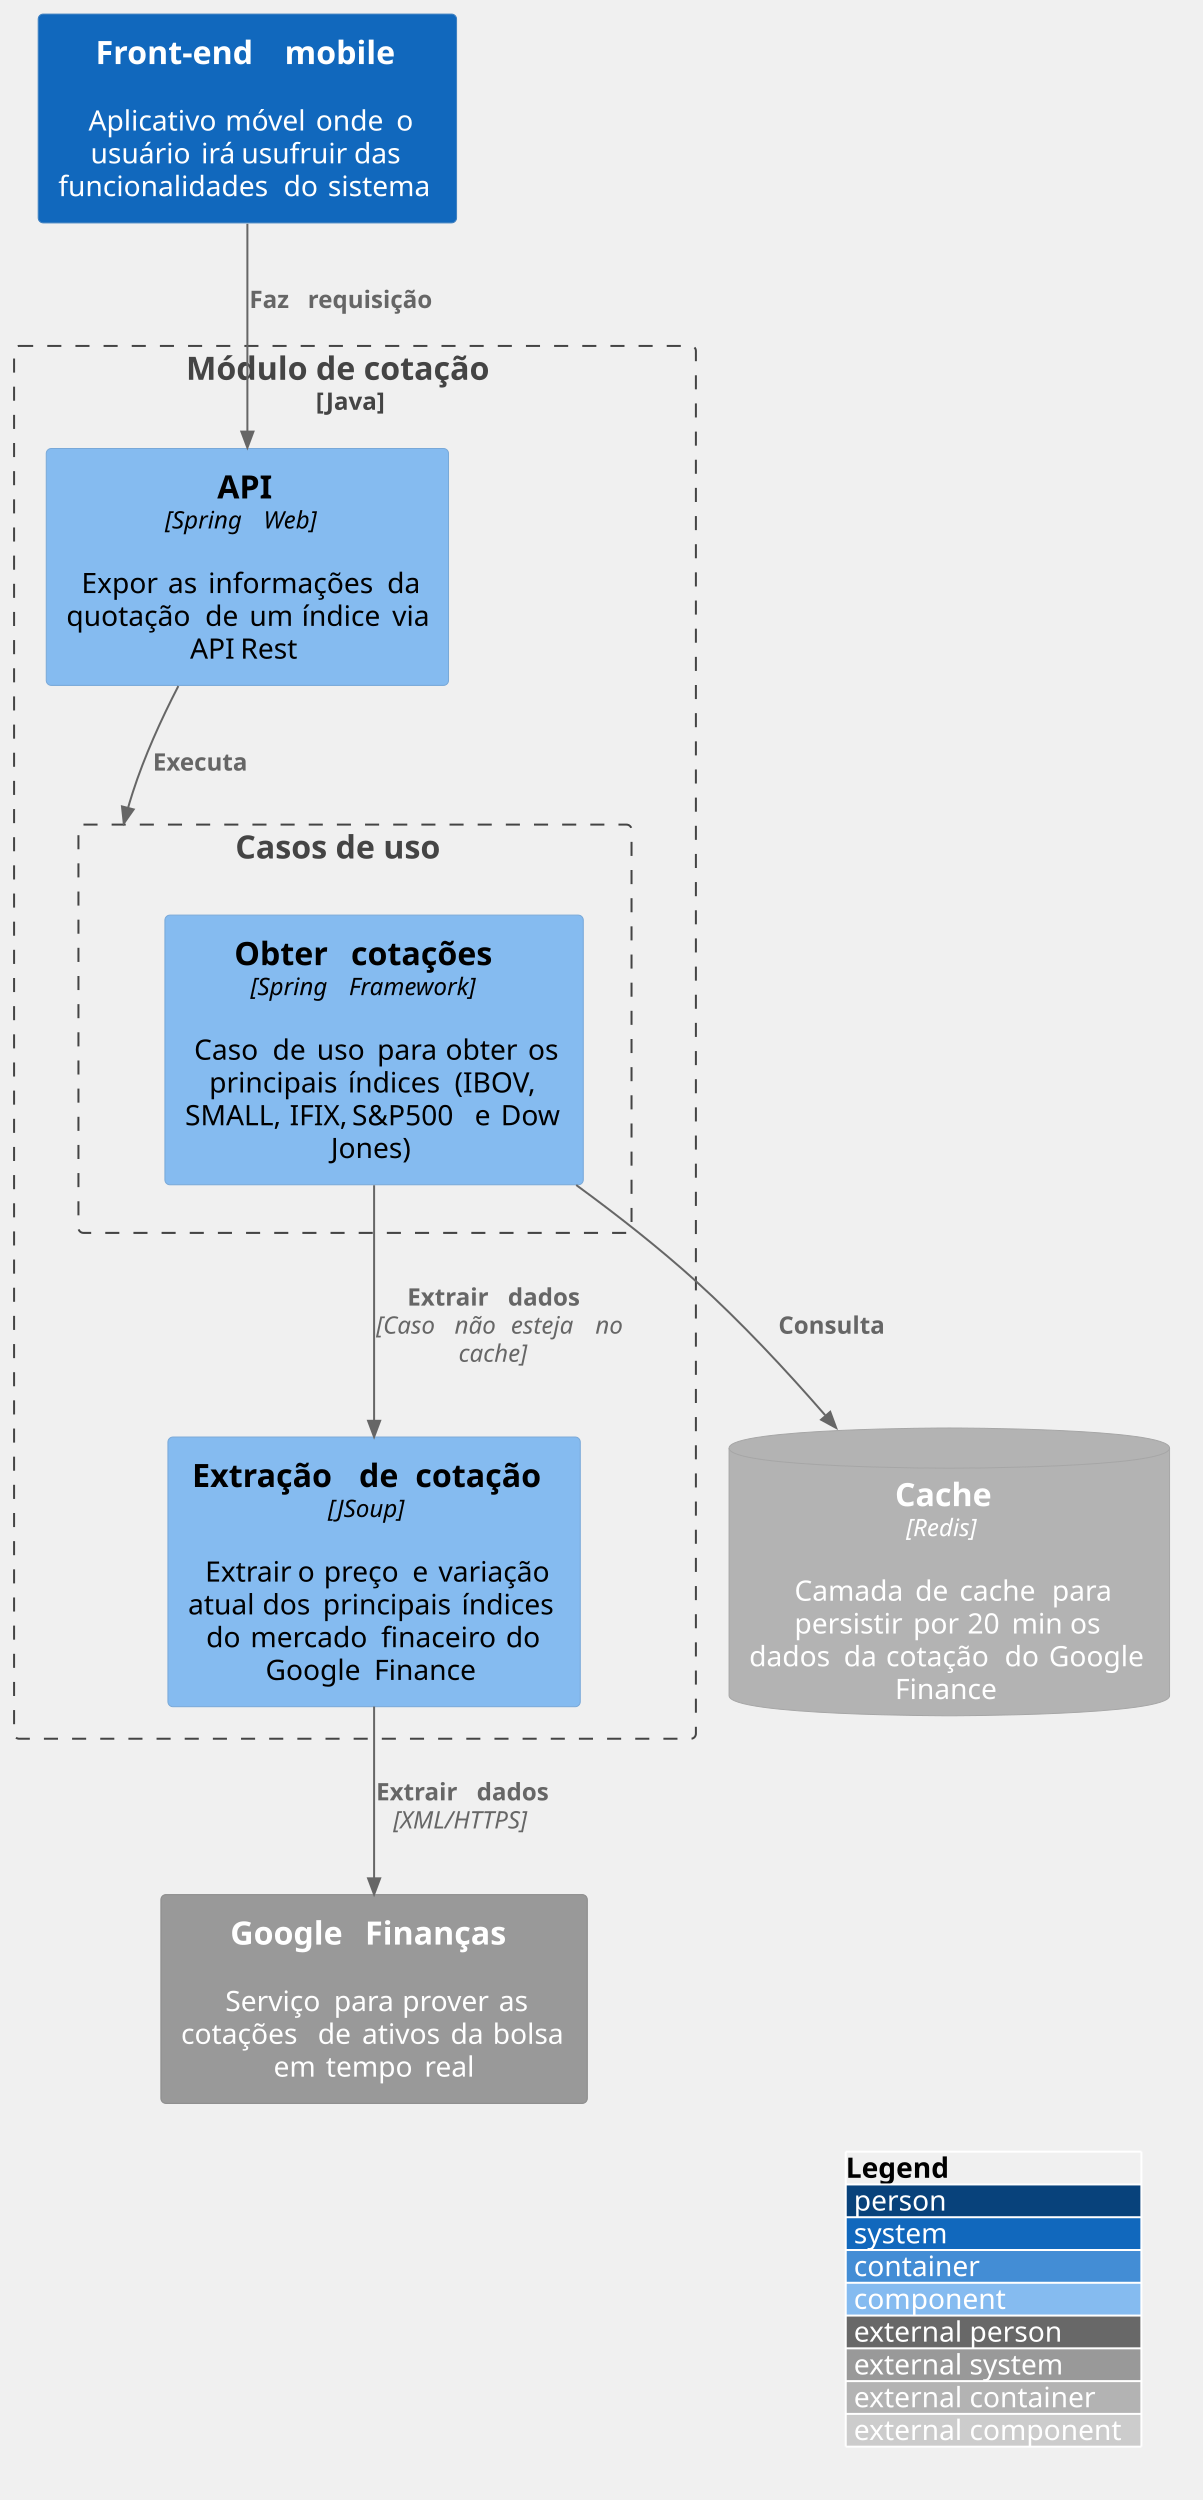
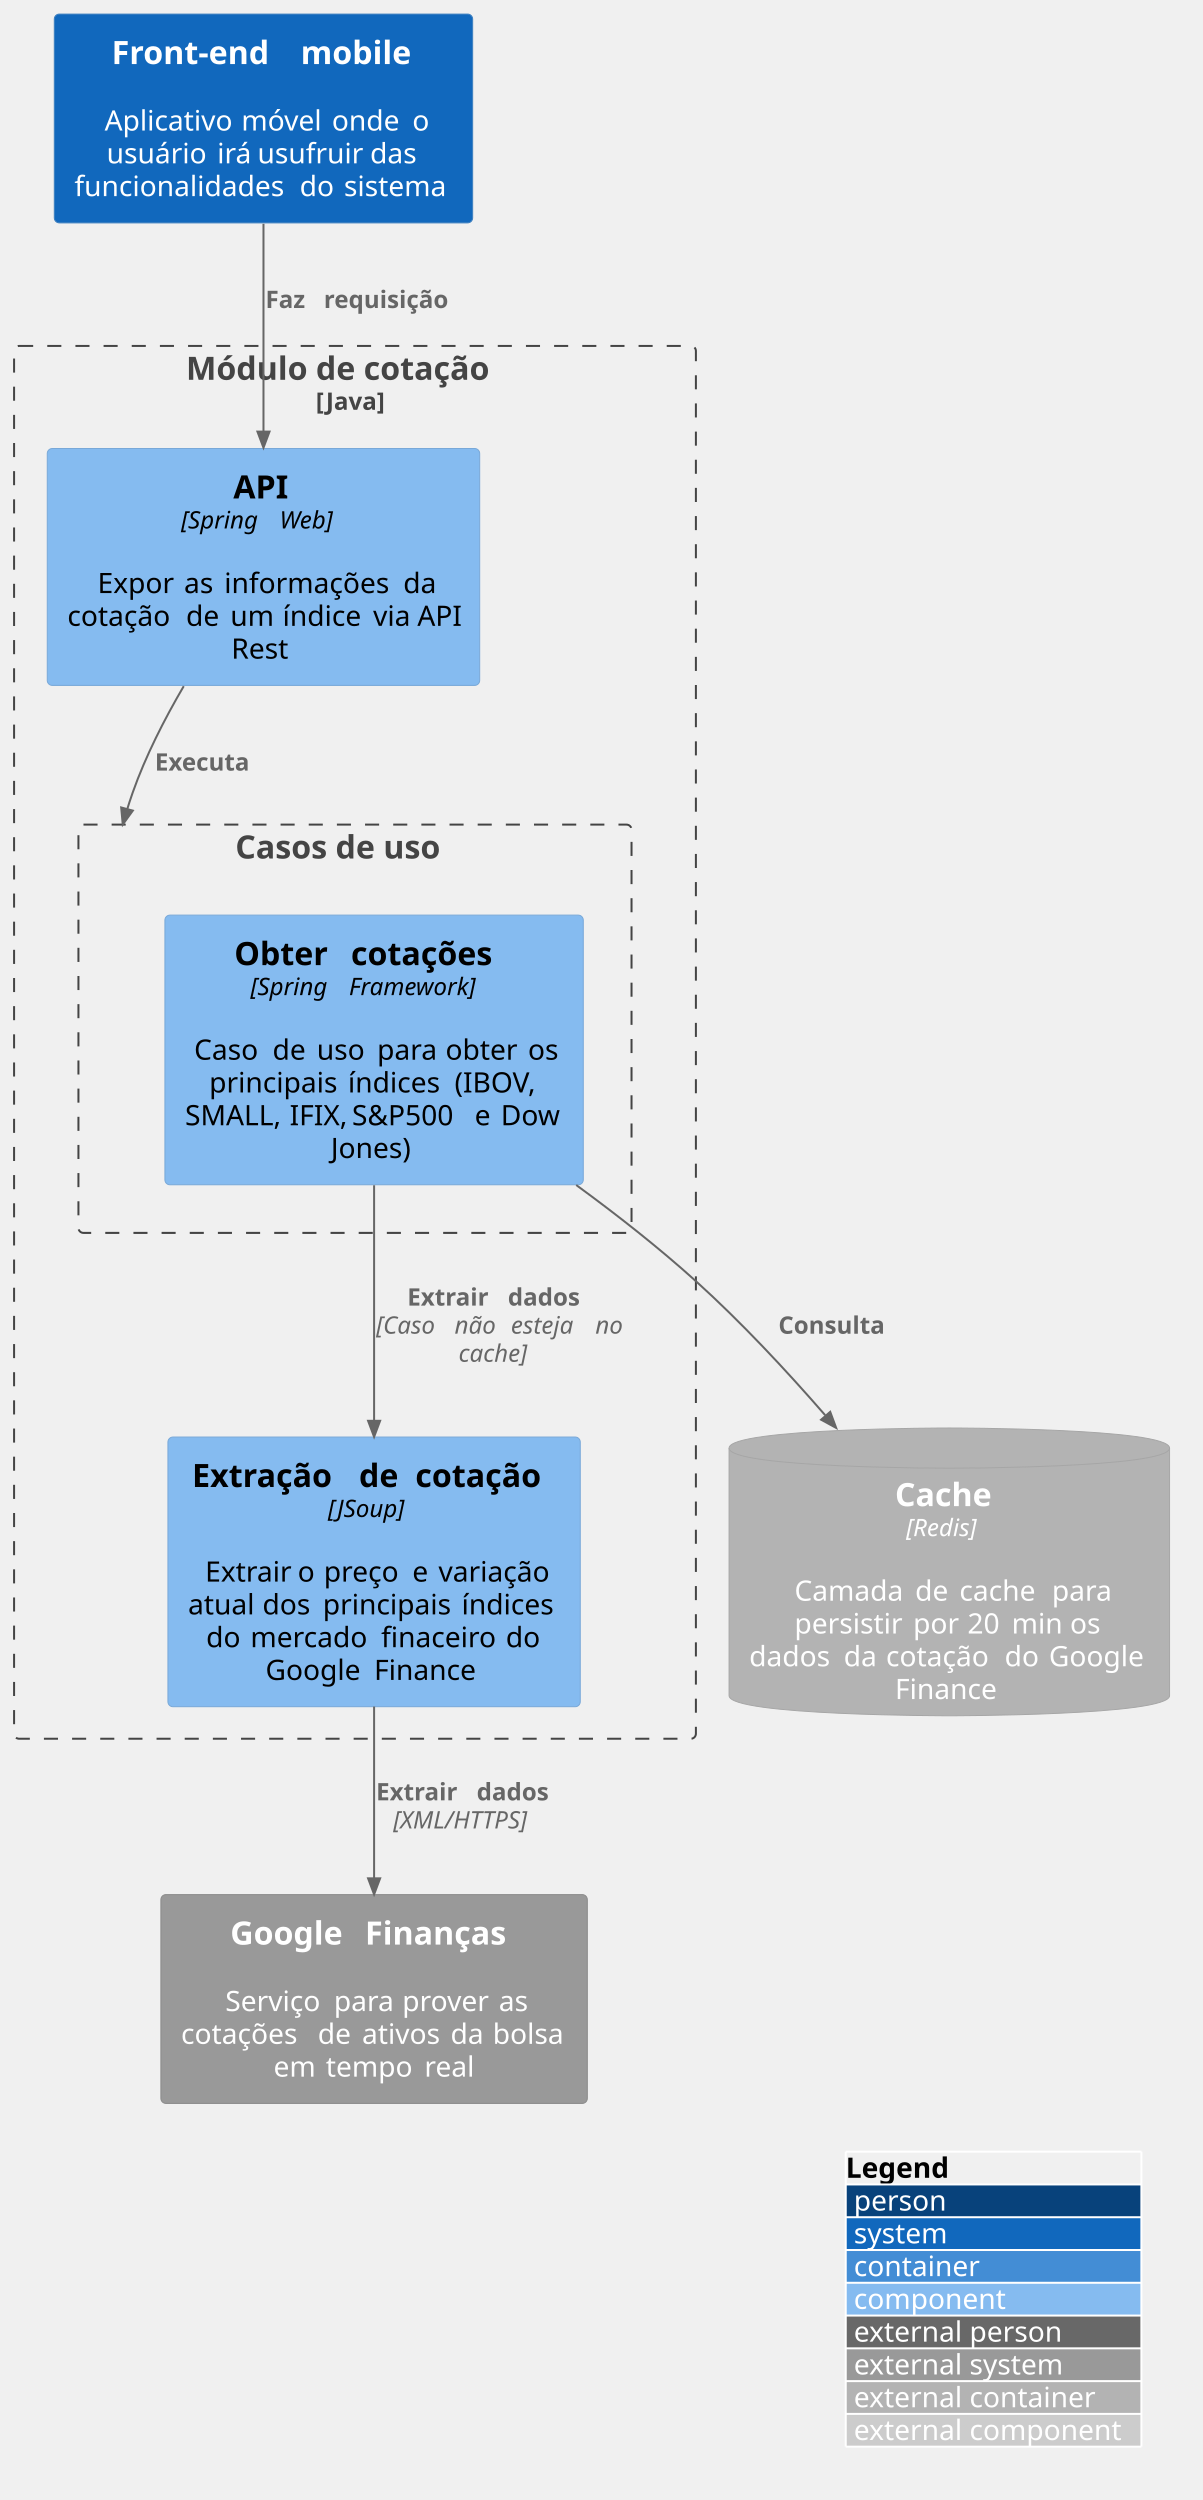
<svg xmlns="http://www.w3.org/2000/svg" contentStyleType="text/css" height="1243px" preserveAspectRatio="none" style="width:598px;height:1243px;background:#FFFFFF;" version="1.1" viewBox="0 0 598 1243" width="598px" zoomAndPan="magnify">
  <defs />
  <g>
    <g id="cluster_quotation_module">
      <rect fill="none" height="692.5" rx="2.5" ry="2.5" style="stroke:#444444;stroke-width:1.0;stroke-dasharray:7.0,7.0;" width="339" x="7" y="172" />
      <text fill="#444444" font-family="sans-serif" font-size="16" font-weight="bold" lengthAdjust="spacing" textLength="168" x="92.5" y="188.852">Módulo de cotação</text>
      <text fill="#444444" font-family="sans-serif" font-size="12" font-weight="bold" lengthAdjust="spacing" textLength="39" x="157" y="203.764">[Java]</text>
    </g>
    <g id="cluster_quotation_usescases">
      <rect fill="none" height="203" rx="2.5" ry="2.5" style="stroke:#444444;stroke-width:1.0;stroke-dasharray:7.0,7.0;" width="275" x="39" y="410" />
      <text fill="#444444" font-family="sans-serif" font-size="16" font-weight="bold" lengthAdjust="spacing" textLength="119" x="117" y="426.852">Casos de uso</text>
    </g>
    <g id="elem_quotation_scrapper">
      <rect fill="#85BBF0" height="134.078" rx="2.5" ry="2.5" style="stroke:#78A8D8;stroke-width:0.5;" width="205" x="83.5" y="714.5" />
      <text fill="#000000" font-family="sans-serif" font-size="16" font-weight="bold" lengthAdjust="spacing" textLength="77" x="95.5" y="739.352">Extração</text>
      <text fill="#000000" font-family="sans-serif" font-size="16" font-weight="bold" lengthAdjust="spacing" textLength="6" x="172.5" y="739.352"> </text>
      <text fill="#000000" font-family="sans-serif" font-size="16" font-weight="bold" lengthAdjust="spacing" textLength="22" x="178.5" y="739.352">de</text>
      <text fill="#000000" font-family="sans-serif" font-size="16" font-weight="bold" lengthAdjust="spacing" textLength="6" x="200.5" y="739.352"> </text>
      <text fill="#000000" font-family="sans-serif" font-size="16" font-weight="bold" lengthAdjust="spacing" textLength="70" x="206.5" y="739.352">cotação</text>
      <text fill="#000000" font-family="sans-serif" font-size="12" font-style="italic" lengthAdjust="spacing" textLength="46" x="163" y="754.264">[JSoup]</text>
      <text fill="#000000" font-family="sans-serif" font-size="14" lengthAdjust="spacing" textLength="4" x="184" y="770.089"> </text>
      <text fill="#000000" font-family="sans-serif" font-size="14" lengthAdjust="spacing" textLength="4" x="98" y="786.386"> </text>
      <text fill="#000000" font-family="sans-serif" font-size="14" lengthAdjust="spacing" textLength="42" x="102" y="786.386">Extrair</text>
      <text fill="#000000" font-family="sans-serif" font-size="14" lengthAdjust="spacing" textLength="4" x="144" y="786.386"> </text>
      <text fill="#000000" font-family="sans-serif" font-size="14" lengthAdjust="spacing" textLength="9" x="148" y="786.386">o</text>
      <text fill="#000000" font-family="sans-serif" font-size="14" lengthAdjust="spacing" textLength="4" x="157" y="786.386"> </text>
      <text fill="#000000" font-family="sans-serif" font-size="14" lengthAdjust="spacing" textLength="40" x="161" y="786.386">preço</text>
      <text fill="#000000" font-family="sans-serif" font-size="14" lengthAdjust="spacing" textLength="4" x="201" y="786.386"> </text>
      <text fill="#000000" font-family="sans-serif" font-size="14" lengthAdjust="spacing" textLength="9" x="205" y="786.386">e</text>
      <text fill="#000000" font-family="sans-serif" font-size="14" lengthAdjust="spacing" textLength="4" x="214" y="786.386"> </text>
      <text fill="#000000" font-family="sans-serif" font-size="14" lengthAdjust="spacing" textLength="56" x="218" y="786.386">variação</text>
      <text fill="#000000" font-family="sans-serif" font-size="14" lengthAdjust="spacing" textLength="33" x="93.5" y="802.683">atual</text>
      <text fill="#000000" font-family="sans-serif" font-size="14" lengthAdjust="spacing" textLength="4" x="126.5" y="802.683"> </text>
      <text fill="#000000" font-family="sans-serif" font-size="14" lengthAdjust="spacing" textLength="26" x="130.5" y="802.683">dos</text>
      <text fill="#000000" font-family="sans-serif" font-size="14" lengthAdjust="spacing" textLength="4" x="156.5" y="802.683"> </text>
      <text fill="#000000" font-family="sans-serif" font-size="14" lengthAdjust="spacing" textLength="65" x="160.5" y="802.683">principais</text>
      <text fill="#000000" font-family="sans-serif" font-size="14" lengthAdjust="spacing" textLength="4" x="225.5" y="802.683"> </text>
      <text fill="#000000" font-family="sans-serif" font-size="14" lengthAdjust="spacing" textLength="49" x="229.5" y="802.683">índices</text>
      <text fill="#000000" font-family="sans-serif" font-size="14" lengthAdjust="spacing" textLength="18" x="102.5" y="818.98">do</text>
      <text fill="#000000" font-family="sans-serif" font-size="14" lengthAdjust="spacing" textLength="4" x="120.5" y="818.98"> </text>
      <text fill="#000000" font-family="sans-serif" font-size="14" lengthAdjust="spacing" textLength="61" x="124.5" y="818.98">mercado</text>
      <text fill="#000000" font-family="sans-serif" font-size="14" lengthAdjust="spacing" textLength="4" x="185.5" y="818.98"> </text>
      <text fill="#000000" font-family="sans-serif" font-size="14" lengthAdjust="spacing" textLength="58" x="189.5" y="818.98">finaceiro</text>
      <text fill="#000000" font-family="sans-serif" font-size="14" lengthAdjust="spacing" textLength="4" x="247.5" y="818.98"> </text>
      <text fill="#000000" font-family="sans-serif" font-size="14" lengthAdjust="spacing" textLength="18" x="251.5" y="818.98">do</text>
      <text fill="#000000" font-family="sans-serif" font-size="14" lengthAdjust="spacing" textLength="50" x="132" y="835.276">Google</text>
      <text fill="#000000" font-family="sans-serif" font-size="14" lengthAdjust="spacing" textLength="4" x="182" y="835.276"> </text>
      <text fill="#000000" font-family="sans-serif" font-size="14" lengthAdjust="spacing" textLength="54" x="186" y="835.276">Finance</text>
    </g>
    <g id="elem_quotation_api">
-       <rect fill="#85BBF0" height="117.781" rx="2.5" ry="2.5" style="stroke:#78A8D8;stroke-width:0.5;" width="200" x="23" y="223" />
-       <text fill="#000000" font-family="sans-serif" font-size="16" font-weight="bold" lengthAdjust="spacing" textLength="30" x="108" y="247.852">API</text>
-       <text fill="#000000" font-family="sans-serif" font-size="12" font-style="italic" lengthAdjust="spacing" textLength="45" x="82" y="262.764">[Spring</text>
-       <text fill="#000000" font-family="sans-serif" font-size="12" font-style="italic" lengthAdjust="spacing" textLength="4" x="127" y="262.764"> </text>
-       <text fill="#000000" font-family="sans-serif" font-size="12" font-style="italic" lengthAdjust="spacing" textLength="33" x="131" y="262.764">Web]</text>
-       <text fill="#000000" font-family="sans-serif" font-size="14" lengthAdjust="spacing" textLength="4" x="121" y="278.589"> </text>
-       <text fill="#000000" font-family="sans-serif" font-size="14" lengthAdjust="spacing" textLength="4" x="36.5" y="294.886"> </text>
-       <text fill="#000000" font-family="sans-serif" font-size="14" lengthAdjust="spacing" textLength="39" x="40.5" y="294.886">Expor</text>
-       <text fill="#000000" font-family="sans-serif" font-size="14" lengthAdjust="spacing" textLength="4" x="79.5" y="294.886"> </text>
-       <text fill="#000000" font-family="sans-serif" font-size="14" lengthAdjust="spacing" textLength="16" x="83.5" y="294.886">as</text>
-       <text fill="#000000" font-family="sans-serif" font-size="14" lengthAdjust="spacing" textLength="4" x="99.5" y="294.886"> </text>
-       <text fill="#000000" font-family="sans-serif" font-size="14" lengthAdjust="spacing" textLength="85" x="103.5" y="294.886">informações</text>
-       <text fill="#000000" font-family="sans-serif" font-size="14" lengthAdjust="spacing" textLength="4" x="188.5" y="294.886"> </text>
-       <text fill="#000000" font-family="sans-serif" font-size="14" lengthAdjust="spacing" textLength="17" x="192.5" y="294.886">da</text>
-       <text fill="#000000" font-family="sans-serif" font-size="14" lengthAdjust="spacing" textLength="65" x="33" y="311.183">quotação</text>
-       <text fill="#000000" font-family="sans-serif" font-size="14" lengthAdjust="spacing" textLength="4" x="98" y="311.183"> </text>
-       <text fill="#000000" font-family="sans-serif" font-size="14" lengthAdjust="spacing" textLength="18" x="102" y="311.183">de</text>
-       <text fill="#000000" font-family="sans-serif" font-size="14" lengthAdjust="spacing" textLength="4" x="120" y="311.183"> </text>
-       <text fill="#000000" font-family="sans-serif" font-size="14" lengthAdjust="spacing" textLength="22" x="124" y="311.183">um</text>
-       <text fill="#000000" font-family="sans-serif" font-size="14" lengthAdjust="spacing" textLength="4" x="146" y="311.183"> </text>
-       <text fill="#000000" font-family="sans-serif" font-size="14" lengthAdjust="spacing" textLength="41" x="150" y="311.183">índice</text>
-       <text fill="#000000" font-family="sans-serif" font-size="14" lengthAdjust="spacing" textLength="4" x="191" y="311.183"> </text>
-       <text fill="#000000" font-family="sans-serif" font-size="14" lengthAdjust="spacing" textLength="18" x="195" y="311.183">via</text>
-       <text fill="#000000" font-family="sans-serif" font-size="14" lengthAdjust="spacing" textLength="21" x="94.5" y="327.479">API</text>
-       <text fill="#000000" font-family="sans-serif" font-size="14" lengthAdjust="spacing" textLength="4" x="115.5" y="327.479"> </text>
-       <text fill="#000000" font-family="sans-serif" font-size="14" lengthAdjust="spacing" textLength="32" x="119.5" y="327.479">Rest</text>
+       <rect fill="#85BBF0" height="117.781" rx="2.5" ry="2.5" style="stroke:#78A8D8;stroke-width:0.5;" width="215" x="23.5" y="223" />
+       <text fill="#000000" font-family="sans-serif" font-size="16" font-weight="bold" lengthAdjust="spacing" textLength="30" x="116" y="247.852">API</text>
+       <text fill="#000000" font-family="sans-serif" font-size="12" font-style="italic" lengthAdjust="spacing" textLength="45" x="90" y="262.764">[Spring</text>
+       <text fill="#000000" font-family="sans-serif" font-size="12" font-style="italic" lengthAdjust="spacing" textLength="4" x="135" y="262.764"> </text>
+       <text fill="#000000" font-family="sans-serif" font-size="12" font-style="italic" lengthAdjust="spacing" textLength="33" x="139" y="262.764">Web]</text>
+       <text fill="#000000" font-family="sans-serif" font-size="14" lengthAdjust="spacing" textLength="4" x="129" y="278.589"> </text>
+       <text fill="#000000" font-family="sans-serif" font-size="14" lengthAdjust="spacing" textLength="4" x="44.5" y="294.886"> </text>
+       <text fill="#000000" font-family="sans-serif" font-size="14" lengthAdjust="spacing" textLength="39" x="48.5" y="294.886">Expor</text>
+       <text fill="#000000" font-family="sans-serif" font-size="14" lengthAdjust="spacing" textLength="4" x="87.5" y="294.886"> </text>
+       <text fill="#000000" font-family="sans-serif" font-size="14" lengthAdjust="spacing" textLength="16" x="91.5" y="294.886">as</text>
+       <text fill="#000000" font-family="sans-serif" font-size="14" lengthAdjust="spacing" textLength="4" x="107.5" y="294.886"> </text>
+       <text fill="#000000" font-family="sans-serif" font-size="14" lengthAdjust="spacing" textLength="85" x="111.5" y="294.886">informações</text>
+       <text fill="#000000" font-family="sans-serif" font-size="14" lengthAdjust="spacing" textLength="4" x="196.5" y="294.886"> </text>
+       <text fill="#000000" font-family="sans-serif" font-size="14" lengthAdjust="spacing" textLength="17" x="200.5" y="294.886">da</text>
+       <text fill="#000000" font-family="sans-serif" font-size="14" lengthAdjust="spacing" textLength="55" x="33.5" y="311.183">cotação</text>
+       <text fill="#000000" font-family="sans-serif" font-size="14" lengthAdjust="spacing" textLength="4" x="88.5" y="311.183"> </text>
+       <text fill="#000000" font-family="sans-serif" font-size="14" lengthAdjust="spacing" textLength="18" x="92.5" y="311.183">de</text>
+       <text fill="#000000" font-family="sans-serif" font-size="14" lengthAdjust="spacing" textLength="4" x="110.5" y="311.183"> </text>
+       <text fill="#000000" font-family="sans-serif" font-size="14" lengthAdjust="spacing" textLength="22" x="114.5" y="311.183">um</text>
+       <text fill="#000000" font-family="sans-serif" font-size="14" lengthAdjust="spacing" textLength="4" x="136.5" y="311.183"> </text>
+       <text fill="#000000" font-family="sans-serif" font-size="14" lengthAdjust="spacing" textLength="41" x="140.5" y="311.183">índice</text>
+       <text fill="#000000" font-family="sans-serif" font-size="14" lengthAdjust="spacing" textLength="4" x="181.5" y="311.183"> </text>
+       <text fill="#000000" font-family="sans-serif" font-size="14" lengthAdjust="spacing" textLength="18" x="185.5" y="311.183">via</text>
+       <text fill="#000000" font-family="sans-serif" font-size="14" lengthAdjust="spacing" textLength="4" x="203.5" y="311.183"> </text>
+       <text fill="#000000" font-family="sans-serif" font-size="14" lengthAdjust="spacing" textLength="21" x="207.5" y="311.183">API</text>
+       <text fill="#000000" font-family="sans-serif" font-size="14" lengthAdjust="spacing" textLength="32" x="115" y="327.479">Rest</text>
    </g>
    <g id="elem_get_quotations_usecase">
      <rect fill="#85BBF0" height="134.078" rx="2.5" ry="2.5" style="stroke:#78A8D8;stroke-width:0.5;" width="208" x="82" y="455" />
      <text fill="#000000" font-family="sans-serif" font-size="16" font-weight="bold" lengthAdjust="spacing" textLength="52" x="116.5" y="479.852">Obter</text>
      <text fill="#000000" font-family="sans-serif" font-size="16" font-weight="bold" lengthAdjust="spacing" textLength="6" x="168.5" y="479.852"> </text>
      <text fill="#000000" font-family="sans-serif" font-size="16" font-weight="bold" lengthAdjust="spacing" textLength="81" x="174.5" y="479.852">cotações</text>
      <text fill="#000000" font-family="sans-serif" font-size="12" font-style="italic" lengthAdjust="spacing" textLength="45" x="124.5" y="494.764">[Spring</text>
      <text fill="#000000" font-family="sans-serif" font-size="12" font-style="italic" lengthAdjust="spacing" textLength="4" x="169.5" y="494.764"> </text>
      <text fill="#000000" font-family="sans-serif" font-size="12" font-style="italic" lengthAdjust="spacing" textLength="74" x="173.5" y="494.764">Framework]</text>
      <text fill="#000000" font-family="sans-serif" font-size="14" lengthAdjust="spacing" textLength="4" x="184" y="510.589"> </text>
      <text fill="#000000" font-family="sans-serif" font-size="14" lengthAdjust="spacing" textLength="4" x="92.5" y="526.886"> </text>
      <text fill="#000000" font-family="sans-serif" font-size="14" lengthAdjust="spacing" textLength="35" x="96.5" y="526.886">Caso</text>
      <text fill="#000000" font-family="sans-serif" font-size="14" lengthAdjust="spacing" textLength="4" x="131.5" y="526.886"> </text>
      <text fill="#000000" font-family="sans-serif" font-size="14" lengthAdjust="spacing" textLength="18" x="135.5" y="526.886">de</text>
      <text fill="#000000" font-family="sans-serif" font-size="14" lengthAdjust="spacing" textLength="4" x="153.5" y="526.886"> </text>
      <text fill="#000000" font-family="sans-serif" font-size="14" lengthAdjust="spacing" textLength="26" x="157.5" y="526.886">uso</text>
      <text fill="#000000" font-family="sans-serif" font-size="14" lengthAdjust="spacing" textLength="4" x="183.5" y="526.886"> </text>
      <text fill="#000000" font-family="sans-serif" font-size="14" lengthAdjust="spacing" textLength="30" x="187.5" y="526.886">para</text>
      <text fill="#000000" font-family="sans-serif" font-size="14" lengthAdjust="spacing" textLength="4" x="217.5" y="526.886"> </text>
      <text fill="#000000" font-family="sans-serif" font-size="14" lengthAdjust="spacing" textLength="37" x="221.5" y="526.886">obter</text>
      <text fill="#000000" font-family="sans-serif" font-size="14" lengthAdjust="spacing" textLength="4" x="258.5" y="526.886"> </text>
      <text fill="#000000" font-family="sans-serif" font-size="14" lengthAdjust="spacing" textLength="17" x="262.5" y="526.886">os</text>
      <text fill="#000000" font-family="sans-serif" font-size="14" lengthAdjust="spacing" textLength="65" x="104" y="543.183">principais</text>
      <text fill="#000000" font-family="sans-serif" font-size="14" lengthAdjust="spacing" textLength="4" x="169" y="543.183"> </text>
      <text fill="#000000" font-family="sans-serif" font-size="14" lengthAdjust="spacing" textLength="49" x="173" y="543.183">índices</text>
      <text fill="#000000" font-family="sans-serif" font-size="14" lengthAdjust="spacing" textLength="4" x="222" y="543.183"> </text>
      <text fill="#000000" font-family="sans-serif" font-size="14" lengthAdjust="spacing" textLength="42" x="226" y="543.183">(IBOV,</text>
      <text fill="#000000" font-family="sans-serif" font-size="14" lengthAdjust="spacing" textLength="48" x="92" y="559.48">SMALL,</text>
      <text fill="#000000" font-family="sans-serif" font-size="14" lengthAdjust="spacing" textLength="4" x="140" y="559.48"> </text>
      <text fill="#000000" font-family="sans-serif" font-size="14" lengthAdjust="spacing" textLength="27" x="144" y="559.48">IFIX,</text>
      <text fill="#000000" font-family="sans-serif" font-size="14" lengthAdjust="spacing" textLength="4" x="171" y="559.48"> </text>
      <text fill="#000000" font-family="sans-serif" font-size="14" lengthAdjust="spacing" textLength="57" x="175" y="559.48">S&amp;P500</text>
      <text fill="#000000" font-family="sans-serif" font-size="14" lengthAdjust="spacing" textLength="4" x="232" y="559.48"> </text>
      <text fill="#000000" font-family="sans-serif" font-size="14" lengthAdjust="spacing" textLength="9" x="236" y="559.48">e</text>
      <text fill="#000000" font-family="sans-serif" font-size="14" lengthAdjust="spacing" textLength="4" x="245" y="559.48"> </text>
      <text fill="#000000" font-family="sans-serif" font-size="14" lengthAdjust="spacing" textLength="31" x="249" y="559.48">Dow</text>
      <text fill="#000000" font-family="sans-serif" font-size="14" lengthAdjust="spacing" textLength="43" x="164.5" y="575.776">Jones)</text>
    </g>
    <g id="elem_mobile">
-       <rect fill="#1168BD" height="103.812" rx="2.5" ry="2.5" style="stroke:#3C7FC0;stroke-width:0.5;" width="208" x="19" y="7" />
-       <text fill="#FFFFFF" font-family="sans-serif" font-size="16" font-weight="bold" lengthAdjust="spacing" textLength="88" x="47.5" y="31.852">Front-end</text>
-       <text fill="#FFFFFF" font-family="sans-serif" font-size="16" font-weight="bold" lengthAdjust="spacing" textLength="6" x="135.5" y="31.852"> </text>
-       <text fill="#FFFFFF" font-family="sans-serif" font-size="16" font-weight="bold" lengthAdjust="spacing" textLength="57" x="141.5" y="31.852">mobile</text>
-       <text fill="#FFFFFF" font-family="sans-serif" font-size="14" lengthAdjust="spacing" textLength="4" x="121" y="48.62"> </text>
-       <text fill="#FFFFFF" font-family="sans-serif" font-size="14" lengthAdjust="spacing" textLength="4" x="40" y="64.917"> </text>
-       <text fill="#FFFFFF" font-family="sans-serif" font-size="14" lengthAdjust="spacing" textLength="64" x="44" y="64.917">Aplicativo</text>
-       <text fill="#FFFFFF" font-family="sans-serif" font-size="14" lengthAdjust="spacing" textLength="4" x="108" y="64.917"> </text>
-       <text fill="#FFFFFF" font-family="sans-serif" font-size="14" lengthAdjust="spacing" textLength="41" x="112" y="64.917">móvel</text>
-       <text fill="#FFFFFF" font-family="sans-serif" font-size="14" lengthAdjust="spacing" textLength="4" x="153" y="64.917"> </text>
-       <text fill="#FFFFFF" font-family="sans-serif" font-size="14" lengthAdjust="spacing" textLength="36" x="157" y="64.917">onde</text>
-       <text fill="#FFFFFF" font-family="sans-serif" font-size="14" lengthAdjust="spacing" textLength="4" x="193" y="64.917"> </text>
-       <text fill="#FFFFFF" font-family="sans-serif" font-size="14" lengthAdjust="spacing" textLength="9" x="197" y="64.917">o</text>
-       <text fill="#FFFFFF" font-family="sans-serif" font-size="14" lengthAdjust="spacing" textLength="51" x="45" y="81.214">usuário</text>
-       <text fill="#FFFFFF" font-family="sans-serif" font-size="14" lengthAdjust="spacing" textLength="4" x="96" y="81.214"> </text>
-       <text fill="#FFFFFF" font-family="sans-serif" font-size="14" lengthAdjust="spacing" textLength="16" x="100" y="81.214">irá</text>
-       <text fill="#FFFFFF" font-family="sans-serif" font-size="14" lengthAdjust="spacing" textLength="4" x="116" y="81.214"> </text>
-       <text fill="#FFFFFF" font-family="sans-serif" font-size="14" lengthAdjust="spacing" textLength="52" x="120" y="81.214">usufruir</text>
-       <text fill="#FFFFFF" font-family="sans-serif" font-size="14" lengthAdjust="spacing" textLength="4" x="172" y="81.214"> </text>
-       <text fill="#FFFFFF" font-family="sans-serif" font-size="14" lengthAdjust="spacing" textLength="25" x="176" y="81.214">das</text>
-       <text fill="#FFFFFF" font-family="sans-serif" font-size="14" lengthAdjust="spacing" textLength="108" x="29" y="97.511">funcionalidades</text>
-       <text fill="#FFFFFF" font-family="sans-serif" font-size="14" lengthAdjust="spacing" textLength="4" x="137" y="97.511"> </text>
-       <text fill="#FFFFFF" font-family="sans-serif" font-size="14" lengthAdjust="spacing" textLength="18" x="141" y="97.511">do</text>
-       <text fill="#FFFFFF" font-family="sans-serif" font-size="14" lengthAdjust="spacing" textLength="4" x="159" y="97.511"> </text>
-       <text fill="#FFFFFF" font-family="sans-serif" font-size="14" lengthAdjust="spacing" textLength="54" x="163" y="97.511">sistema</text>
+       <rect fill="#1168BD" height="103.812" rx="2.5" ry="2.5" style="stroke:#3C7FC0;stroke-width:0.5;" width="208" x="27" y="7" />
+       <text fill="#FFFFFF" font-family="sans-serif" font-size="16" font-weight="bold" lengthAdjust="spacing" textLength="88" x="55.5" y="31.852">Front-end</text>
+       <text fill="#FFFFFF" font-family="sans-serif" font-size="16" font-weight="bold" lengthAdjust="spacing" textLength="6" x="143.5" y="31.852"> </text>
+       <text fill="#FFFFFF" font-family="sans-serif" font-size="16" font-weight="bold" lengthAdjust="spacing" textLength="57" x="149.5" y="31.852">mobile</text>
+       <text fill="#FFFFFF" font-family="sans-serif" font-size="14" lengthAdjust="spacing" textLength="4" x="129" y="48.62"> </text>
+       <text fill="#FFFFFF" font-family="sans-serif" font-size="14" lengthAdjust="spacing" textLength="4" x="48" y="64.917"> </text>
+       <text fill="#FFFFFF" font-family="sans-serif" font-size="14" lengthAdjust="spacing" textLength="64" x="52" y="64.917">Aplicativo</text>
+       <text fill="#FFFFFF" font-family="sans-serif" font-size="14" lengthAdjust="spacing" textLength="4" x="116" y="64.917"> </text>
+       <text fill="#FFFFFF" font-family="sans-serif" font-size="14" lengthAdjust="spacing" textLength="41" x="120" y="64.917">móvel</text>
+       <text fill="#FFFFFF" font-family="sans-serif" font-size="14" lengthAdjust="spacing" textLength="4" x="161" y="64.917"> </text>
+       <text fill="#FFFFFF" font-family="sans-serif" font-size="14" lengthAdjust="spacing" textLength="36" x="165" y="64.917">onde</text>
+       <text fill="#FFFFFF" font-family="sans-serif" font-size="14" lengthAdjust="spacing" textLength="4" x="201" y="64.917"> </text>
+       <text fill="#FFFFFF" font-family="sans-serif" font-size="14" lengthAdjust="spacing" textLength="9" x="205" y="64.917">o</text>
+       <text fill="#FFFFFF" font-family="sans-serif" font-size="14" lengthAdjust="spacing" textLength="51" x="53" y="81.214">usuário</text>
+       <text fill="#FFFFFF" font-family="sans-serif" font-size="14" lengthAdjust="spacing" textLength="4" x="104" y="81.214"> </text>
+       <text fill="#FFFFFF" font-family="sans-serif" font-size="14" lengthAdjust="spacing" textLength="16" x="108" y="81.214">irá</text>
+       <text fill="#FFFFFF" font-family="sans-serif" font-size="14" lengthAdjust="spacing" textLength="4" x="124" y="81.214"> </text>
+       <text fill="#FFFFFF" font-family="sans-serif" font-size="14" lengthAdjust="spacing" textLength="52" x="128" y="81.214">usufruir</text>
+       <text fill="#FFFFFF" font-family="sans-serif" font-size="14" lengthAdjust="spacing" textLength="4" x="180" y="81.214"> </text>
+       <text fill="#FFFFFF" font-family="sans-serif" font-size="14" lengthAdjust="spacing" textLength="25" x="184" y="81.214">das</text>
+       <text fill="#FFFFFF" font-family="sans-serif" font-size="14" lengthAdjust="spacing" textLength="108" x="37" y="97.511">funcionalidades</text>
+       <text fill="#FFFFFF" font-family="sans-serif" font-size="14" lengthAdjust="spacing" textLength="4" x="145" y="97.511"> </text>
+       <text fill="#FFFFFF" font-family="sans-serif" font-size="14" lengthAdjust="spacing" textLength="18" x="149" y="97.511">do</text>
+       <text fill="#FFFFFF" font-family="sans-serif" font-size="14" lengthAdjust="spacing" textLength="4" x="167" y="97.511"> </text>
+       <text fill="#FFFFFF" font-family="sans-serif" font-size="14" lengthAdjust="spacing" textLength="54" x="171" y="97.511">sistema</text>
    </g>
    <g id="elem_google_finance">
      <rect fill="#999999" height="103.812" rx="2.5" ry="2.5" style="stroke:#8A8A8A;stroke-width:0.5;" width="212" x="80" y="942" />
      <text fill="#FFFFFF" font-family="sans-serif" font-size="16" font-weight="bold" lengthAdjust="spacing" textLength="61" x="114.5" y="966.852">Google</text>
      <text fill="#FFFFFF" font-family="sans-serif" font-size="16" font-weight="bold" lengthAdjust="spacing" textLength="6" x="175.5" y="966.852"> </text>
      <text fill="#FFFFFF" font-family="sans-serif" font-size="16" font-weight="bold" lengthAdjust="spacing" textLength="76" x="181.5" y="966.852">Finanças</text>
      <text fill="#FFFFFF" font-family="sans-serif" font-size="14" lengthAdjust="spacing" textLength="4" x="184" y="983.62"> </text>
      <text fill="#FFFFFF" font-family="sans-serif" font-size="14" lengthAdjust="spacing" textLength="4" x="108" y="999.917"> </text>
      <text fill="#FFFFFF" font-family="sans-serif" font-size="14" lengthAdjust="spacing" textLength="50" x="112" y="999.917">Serviço</text>
      <text fill="#FFFFFF" font-family="sans-serif" font-size="14" lengthAdjust="spacing" textLength="4" x="162" y="999.917"> </text>
      <text fill="#FFFFFF" font-family="sans-serif" font-size="14" lengthAdjust="spacing" textLength="30" x="166" y="999.917">para</text>
      <text fill="#FFFFFF" font-family="sans-serif" font-size="14" lengthAdjust="spacing" textLength="4" x="196" y="999.917"> </text>
      <text fill="#FFFFFF" font-family="sans-serif" font-size="14" lengthAdjust="spacing" textLength="44" x="200" y="999.917">prover</text>
      <text fill="#FFFFFF" font-family="sans-serif" font-size="14" lengthAdjust="spacing" textLength="4" x="244" y="999.917"> </text>
      <text fill="#FFFFFF" font-family="sans-serif" font-size="14" lengthAdjust="spacing" textLength="16" x="248" y="999.917">as</text>
      <text fill="#FFFFFF" font-family="sans-serif" font-size="14" lengthAdjust="spacing" textLength="64" x="90" y="1016.214">cotações</text>
      <text fill="#FFFFFF" font-family="sans-serif" font-size="14" lengthAdjust="spacing" textLength="4" x="154" y="1016.214"> </text>
      <text fill="#FFFFFF" font-family="sans-serif" font-size="14" lengthAdjust="spacing" textLength="18" x="158" y="1016.214">de</text>
      <text fill="#FFFFFF" font-family="sans-serif" font-size="14" lengthAdjust="spacing" textLength="4" x="176" y="1016.214"> </text>
      <text fill="#FFFFFF" font-family="sans-serif" font-size="14" lengthAdjust="spacing" textLength="40" x="180" y="1016.214">ativos</text>
      <text fill="#FFFFFF" font-family="sans-serif" font-size="14" lengthAdjust="spacing" textLength="4" x="220" y="1016.214"> </text>
      <text fill="#FFFFFF" font-family="sans-serif" font-size="14" lengthAdjust="spacing" textLength="17" x="224" y="1016.214">da</text>
      <text fill="#FFFFFF" font-family="sans-serif" font-size="14" lengthAdjust="spacing" textLength="4" x="241" y="1016.214"> </text>
      <text fill="#FFFFFF" font-family="sans-serif" font-size="14" lengthAdjust="spacing" textLength="37" x="245" y="1016.214">bolsa</text>
      <text fill="#FFFFFF" font-family="sans-serif" font-size="14" lengthAdjust="spacing" textLength="22" x="136" y="1032.511">em</text>
      <text fill="#FFFFFF" font-family="sans-serif" font-size="14" lengthAdjust="spacing" textLength="4" x="158" y="1032.511"> </text>
      <text fill="#FFFFFF" font-family="sans-serif" font-size="14" lengthAdjust="spacing" textLength="45" x="162" y="1032.511">tempo</text>
      <text fill="#FFFFFF" font-family="sans-serif" font-size="14" lengthAdjust="spacing" textLength="4" x="207" y="1032.511"> </text>
      <text fill="#FFFFFF" font-family="sans-serif" font-size="14" lengthAdjust="spacing" textLength="25" x="211" y="1032.511">real</text>
    </g>
    <g id="elem_redis">
      <path d="M362.5,720 C362.5,710 472,710 472,710 C472,710 581.5,710 581.5,720 L581.5,843.078 C581.5,853.078 472,853.078 472,853.078 C472,853.078 362.5,853.078 362.5,843.078 L362.5,720 " fill="#B3B3B3" style="stroke:#A6A6A6;stroke-width:0.5;" />
      <path d="M362.5,720 C362.5,730 472,730 472,730 C472,730 581.5,730 581.5,720 " fill="none" style="stroke:#A6A6A6;stroke-width:0.5;" />
      <text fill="#FFFFFF" font-family="sans-serif" font-size="16" font-weight="bold" lengthAdjust="spacing" textLength="54" x="445" y="748.852">Cache</text>
      <text fill="#FFFFFF" font-family="sans-serif" font-size="12" font-style="italic" lengthAdjust="spacing" textLength="43" x="450.5" y="763.764">[Redis]</text>
      <text fill="#FFFFFF" font-family="sans-serif" font-size="14" lengthAdjust="spacing" textLength="4" x="470" y="779.589"> </text>
      <text fill="#FFFFFF" font-family="sans-serif" font-size="14" lengthAdjust="spacing" textLength="4" x="391" y="795.886"> </text>
      <text fill="#FFFFFF" font-family="sans-serif" font-size="14" lengthAdjust="spacing" textLength="56" x="395" y="795.886">Camada</text>
      <text fill="#FFFFFF" font-family="sans-serif" font-size="14" lengthAdjust="spacing" textLength="4" x="451" y="795.886"> </text>
      <text fill="#FFFFFF" font-family="sans-serif" font-size="14" lengthAdjust="spacing" textLength="18" x="455" y="795.886">de</text>
      <text fill="#FFFFFF" font-family="sans-serif" font-size="14" lengthAdjust="spacing" textLength="4" x="473" y="795.886"> </text>
      <text fill="#FFFFFF" font-family="sans-serif" font-size="14" lengthAdjust="spacing" textLength="42" x="477" y="795.886">cache</text>
      <text fill="#FFFFFF" font-family="sans-serif" font-size="14" lengthAdjust="spacing" textLength="4" x="519" y="795.886"> </text>
      <text fill="#FFFFFF" font-family="sans-serif" font-size="14" lengthAdjust="spacing" textLength="30" x="523" y="795.886">para</text>
      <text fill="#FFFFFF" font-family="sans-serif" font-size="14" lengthAdjust="spacing" textLength="55" x="395" y="812.183">persistir</text>
      <text fill="#FFFFFF" font-family="sans-serif" font-size="14" lengthAdjust="spacing" textLength="4" x="450" y="812.183"> </text>
      <text fill="#FFFFFF" font-family="sans-serif" font-size="14" lengthAdjust="spacing" textLength="23" x="454" y="812.183">por</text>
      <text fill="#FFFFFF" font-family="sans-serif" font-size="14" lengthAdjust="spacing" textLength="4" x="477" y="812.183"> </text>
      <text fill="#FFFFFF" font-family="sans-serif" font-size="14" lengthAdjust="spacing" textLength="18" x="481" y="812.183">20</text>
      <text fill="#FFFFFF" font-family="sans-serif" font-size="14" lengthAdjust="spacing" textLength="4" x="499" y="812.183"> </text>
      <text fill="#FFFFFF" font-family="sans-serif" font-size="14" lengthAdjust="spacing" textLength="25" x="503" y="812.183">min</text>
      <text fill="#FFFFFF" font-family="sans-serif" font-size="14" lengthAdjust="spacing" textLength="4" x="528" y="812.183"> </text>
      <text fill="#FFFFFF" font-family="sans-serif" font-size="14" lengthAdjust="spacing" textLength="17" x="532" y="812.183">os</text>
      <text fill="#FFFFFF" font-family="sans-serif" font-size="14" lengthAdjust="spacing" textLength="43" x="372.5" y="828.48">dados</text>
      <text fill="#FFFFFF" font-family="sans-serif" font-size="14" lengthAdjust="spacing" textLength="4" x="415.5" y="828.48"> </text>
      <text fill="#FFFFFF" font-family="sans-serif" font-size="14" lengthAdjust="spacing" textLength="17" x="419.5" y="828.48">da</text>
      <text fill="#FFFFFF" font-family="sans-serif" font-size="14" lengthAdjust="spacing" textLength="4" x="436.5" y="828.48"> </text>
      <text fill="#FFFFFF" font-family="sans-serif" font-size="14" lengthAdjust="spacing" textLength="55" x="440.5" y="828.48">cotação</text>
      <text fill="#FFFFFF" font-family="sans-serif" font-size="14" lengthAdjust="spacing" textLength="4" x="495.5" y="828.48"> </text>
      <text fill="#FFFFFF" font-family="sans-serif" font-size="14" lengthAdjust="spacing" textLength="18" x="499.5" y="828.48">do</text>
      <text fill="#FFFFFF" font-family="sans-serif" font-size="14" lengthAdjust="spacing" textLength="4" x="517.5" y="828.48"> </text>
      <text fill="#FFFFFF" font-family="sans-serif" font-size="14" lengthAdjust="spacing" textLength="50" x="521.5" y="828.48">Google</text>
      <text fill="#FFFFFF" font-family="sans-serif" font-size="14" lengthAdjust="spacing" textLength="54" x="445" y="844.776">Finance</text>
    </g>
    <g id="link_mobile_quotation_api">
-       <path d="M123,111.26 C123,141.94 123,181.27 123,214.34 " fill="none" id="mobile-to-quotation_api" style="stroke:#666666;stroke-width:1.0;" />
-       <polygon fill="#666666" points="123,222.61,126,214.61,120,214.61,123,222.61" style="stroke:#666666;stroke-width:1.0;" />
-       <text fill="#666666" font-family="sans-serif" font-size="12" font-weight="bold" lengthAdjust="spacing" textLength="25" x="124" y="153.139">Faz</text>
-       <text fill="#666666" font-family="sans-serif" font-size="12" font-weight="bold" lengthAdjust="spacing" textLength="4" x="149" y="153.139"> </text>
-       <text fill="#666666" font-family="sans-serif" font-size="12" font-weight="bold" lengthAdjust="spacing" textLength="74" x="153" y="153.139">requisição</text>
+       <path d="M131,111.26 C131,141.94 131,181.27 131,214.34 " fill="none" id="mobile-to-quotation_api" style="stroke:#666666;stroke-width:1.0;" />
+       <polygon fill="#666666" points="131,222.61,134,214.61,128,214.61,131,222.61" style="stroke:#666666;stroke-width:1.0;" />
+       <text fill="#666666" font-family="sans-serif" font-size="12" font-weight="bold" lengthAdjust="spacing" textLength="25" x="132" y="153.139">Faz</text>
+       <text fill="#666666" font-family="sans-serif" font-size="12" font-weight="bold" lengthAdjust="spacing" textLength="4" x="157" y="153.139"> </text>
+       <text fill="#666666" font-family="sans-serif" font-size="12" font-weight="bold" lengthAdjust="spacing" textLength="74" x="161" y="153.139">requisição</text>
    </g>
    <g id="link_quotation_scrapper_google_finance">
      <path d="M186,848.53 C186,875.84 186,907.27 186,933.83 " fill="none" id="quotation_scrapper-to-google_finance" style="stroke:#666666;stroke-width:1.0;" />
      <polygon fill="#666666" points="186,941.9,189,933.9,183,933.9,186,941.9" style="stroke:#666666;stroke-width:1.0;" />
      <text fill="#666666" font-family="sans-serif" font-size="12" font-weight="bold" lengthAdjust="spacing" textLength="46" x="187" y="895.139">Extrair</text>
      <text fill="#666666" font-family="sans-serif" font-size="12" font-weight="bold" lengthAdjust="spacing" textLength="4" x="233" y="895.139"> </text>
      <text fill="#666666" font-family="sans-serif" font-size="12" font-weight="bold" lengthAdjust="spacing" textLength="44" x="237" y="895.139">dados</text>
      <text fill="#666666" font-family="sans-serif" font-size="12" font-style="italic" lengthAdjust="spacing" textLength="77" x="195.5" y="909.107">[XML/HTTPS]</text>
    </g>
    <g id="link_get_quotations_usecase_redis">
      <path d="M286.49,589.2 C306.86,604.09 327.65,620.42 346,637 C368.38,657.21 390.76,681.18 410.31,703.67 " fill="none" id="get_quotations_usecase-to-redis" style="stroke:#666666;stroke-width:1.0;" />
      <polygon fill="#666666" points="415.75,709.97,412.784,701.957,408.247,705.883,415.75,709.97" style="stroke:#666666;stroke-width:1.0;" />
      <text fill="#666666" font-family="sans-serif" font-size="12" font-weight="bold" lengthAdjust="spacing" textLength="63" x="387" y="663.139">Consulta</text>
    </g>
    <g id="link_get_quotations_usecase_quotation_scrapper">
      <path d="M186,589.31 C186,625.06 186,669.27 186,706.17 " fill="none" id="get_quotations_usecase-to-quotation_scrapper" style="stroke:#666666;stroke-width:1.0;" />
      <polygon fill="#666666" points="186,714.41,189,706.41,183,706.41,186,714.41" style="stroke:#666666;stroke-width:1.0;" />
      <text fill="#666666" font-family="sans-serif" font-size="12" font-weight="bold" lengthAdjust="spacing" textLength="46" x="202.5" y="649.139">Extrair</text>
      <text fill="#666666" font-family="sans-serif" font-size="12" font-weight="bold" lengthAdjust="spacing" textLength="4" x="248.5" y="649.139"> </text>
      <text fill="#666666" font-family="sans-serif" font-size="12" font-weight="bold" lengthAdjust="spacing" textLength="44" x="252.5" y="649.139">dados</text>
      <text fill="#666666" font-family="sans-serif" font-size="12" font-style="italic" lengthAdjust="spacing" textLength="35" x="187" y="663.107">[Caso</text>
      <text fill="#666666" font-family="sans-serif" font-size="12" font-style="italic" lengthAdjust="spacing" textLength="4" x="222" y="663.107"> </text>
      <text fill="#666666" font-family="sans-serif" font-size="12" font-style="italic" lengthAdjust="spacing" textLength="24" x="226" y="663.107">não</text>
      <text fill="#666666" font-family="sans-serif" font-size="12" font-style="italic" lengthAdjust="spacing" textLength="4" x="250" y="663.107"> </text>
      <text fill="#666666" font-family="sans-serif" font-size="12" font-style="italic" lengthAdjust="spacing" textLength="38" x="254" y="663.107">esteja</text>
      <text fill="#666666" font-family="sans-serif" font-size="12" font-style="italic" lengthAdjust="spacing" textLength="4" x="292" y="663.107"> </text>
      <text fill="#666666" font-family="sans-serif" font-size="12" font-style="italic" lengthAdjust="spacing" textLength="16" x="296" y="663.107">no</text>
      <text fill="#666666" font-family="sans-serif" font-size="12" font-style="italic" lengthAdjust="spacing" textLength="43" x="228" y="677.076">cache]</text>
    </g>
    <g id="link_quotation_api_quotation_usescases">
-       <path d="M88.68,341.09 C80.11,357.71 71.74,376.16 66,394 C64.924,397.342 63.908,400.754 62.949,404.215 C62.47,405.945 62.005,407.687 61.554,409.438 " fill="none" id="quotation_api-to-quotation_usescases" style="stroke:#666666;stroke-width:1.0;" />
-       <polygon fill="#666666" points="61.554,409.438,66.455,402.44,60.644,400.943,61.554,409.438" style="stroke:#666666;stroke-width:1.0;" />
-       <text fill="#666666" font-family="sans-serif" font-size="12" font-weight="bold" lengthAdjust="spacing" textLength="55" x="76" y="383.139">Executa</text>
+       <path d="M91.36,341.16 C81.71,357.63 72.35,375.99 66,394 C64.832,397.311 63.736,400.696 62.707,404.132 C62.192,405.85 61.695,407.581 61.213,409.322 C61.153,409.54 61.093,409.758 61.034,409.976 " fill="none" id="quotation_api-to-quotation_usescases" style="stroke:#666666;stroke-width:1.0;" />
+       <polygon fill="#666666" points="61.034,409.976,66.039,403.052,60.252,401.468,61.034,409.976" style="stroke:#666666;stroke-width:1.0;" />
+       <text fill="#666666" font-family="sans-serif" font-size="12" font-weight="bold" lengthAdjust="spacing" textLength="55" x="77" y="383.139">Executa</text>
    </g>
    <text fill="#000000" font-family="sans-serif" font-size="14" font-weight="bold" lengthAdjust="spacing" textLength="59" x="420.5" y="1082.808">Legend</text>
    <text fill="#FFFFFF" font-family="sans-serif" font-size="14" lengthAdjust="spacing" textLength="4" x="479.5" y="1082.808"> </text>
    <rect fill="#08427B" height="16.297" style="stroke:none;stroke-width:1.0;" width="147" x="420.5" y="1086.109" />
    <text fill="#FFFFFF" font-family="sans-serif" font-size="14" lengthAdjust="spacing" textLength="49" x="424.5" y="1099.104">person</text>
    <rect fill="#1168BD" height="16.297" style="stroke:none;stroke-width:1.0;" width="147" x="420.5" y="1102.406" />
    <text fill="#FFFFFF" font-family="sans-serif" font-size="14" lengthAdjust="spacing" textLength="50" x="424.5" y="1115.401">system</text>
    <rect fill="#438DD5" height="16.297" style="stroke:none;stroke-width:1.0;" width="147" x="420.5" y="1118.703" />
    <text fill="#FFFFFF" font-family="sans-serif" font-size="14" lengthAdjust="spacing" textLength="65" x="424.5" y="1131.698">container</text>
    <rect fill="#85BBF0" height="16.297" style="stroke:none;stroke-width:1.0;" width="147" x="420.5" y="1135" />
    <text fill="#FFFFFF" font-family="sans-serif" font-size="14" lengthAdjust="spacing" textLength="80" x="424.5" y="1147.995">component</text>
    <rect fill="#686868" height="16.297" style="stroke:none;stroke-width:1.0;" width="147" x="420.5" y="1151.297" />
    <text fill="#FFFFFF" font-family="sans-serif" font-size="14" lengthAdjust="spacing" textLength="108" x="424.5" y="1164.292">external person</text>
    <rect fill="#999999" height="16.297" style="stroke:none;stroke-width:1.0;" width="147" x="420.5" y="1167.594" />
    <text fill="#FFFFFF" font-family="sans-serif" font-size="14" lengthAdjust="spacing" textLength="109" x="424.5" y="1180.589">external system</text>
    <rect fill="#B3B3B3" height="16.297" style="stroke:none;stroke-width:1.0;" width="147" x="420.5" y="1183.891" />
    <text fill="#FFFFFF" font-family="sans-serif" font-size="14" lengthAdjust="spacing" textLength="124" x="424.5" y="1196.886">external container</text>
    <rect fill="#CCCCCC" height="16.297" style="stroke:none;stroke-width:1.0;" width="147" x="420.5" y="1200.188" />
    <text fill="#FFFFFF" font-family="sans-serif" font-size="14" lengthAdjust="spacing" textLength="139" x="424.5" y="1213.183">external component</text>
    <line style="stroke:#FFFFFF;stroke-width:1.0;" x1="420.5" x2="567.5" y1="1069.812" y2="1069.812" />
    <line style="stroke:#FFFFFF;stroke-width:1.0;" x1="420.5" x2="567.5" y1="1086.109" y2="1086.109" />
    <line style="stroke:#FFFFFF;stroke-width:1.0;" x1="420.5" x2="567.5" y1="1102.406" y2="1102.406" />
    <line style="stroke:#FFFFFF;stroke-width:1.0;" x1="420.5" x2="567.5" y1="1118.703" y2="1118.703" />
    <line style="stroke:#FFFFFF;stroke-width:1.0;" x1="420.5" x2="567.5" y1="1135" y2="1135" />
    <line style="stroke:#FFFFFF;stroke-width:1.0;" x1="420.5" x2="567.5" y1="1151.297" y2="1151.297" />
    <line style="stroke:#FFFFFF;stroke-width:1.0;" x1="420.5" x2="567.5" y1="1167.594" y2="1167.594" />
    <line style="stroke:#FFFFFF;stroke-width:1.0;" x1="420.5" x2="567.5" y1="1183.891" y2="1183.891" />
    <line style="stroke:#FFFFFF;stroke-width:1.0;" x1="420.5" x2="567.5" y1="1200.188" y2="1200.188" />
    <line style="stroke:#FFFFFF;stroke-width:1.0;" x1="420.5" x2="567.5" y1="1216.484" y2="1216.484" />
    <line style="stroke:#FFFFFF;stroke-width:1.0;" x1="420.5" x2="420.5" y1="1069.812" y2="1216.484" />
    <line style="stroke:#FFFFFF;stroke-width:1.0;" x1="567.5" x2="567.5" y1="1069.812" y2="1216.484" />
  </g>
</svg>
